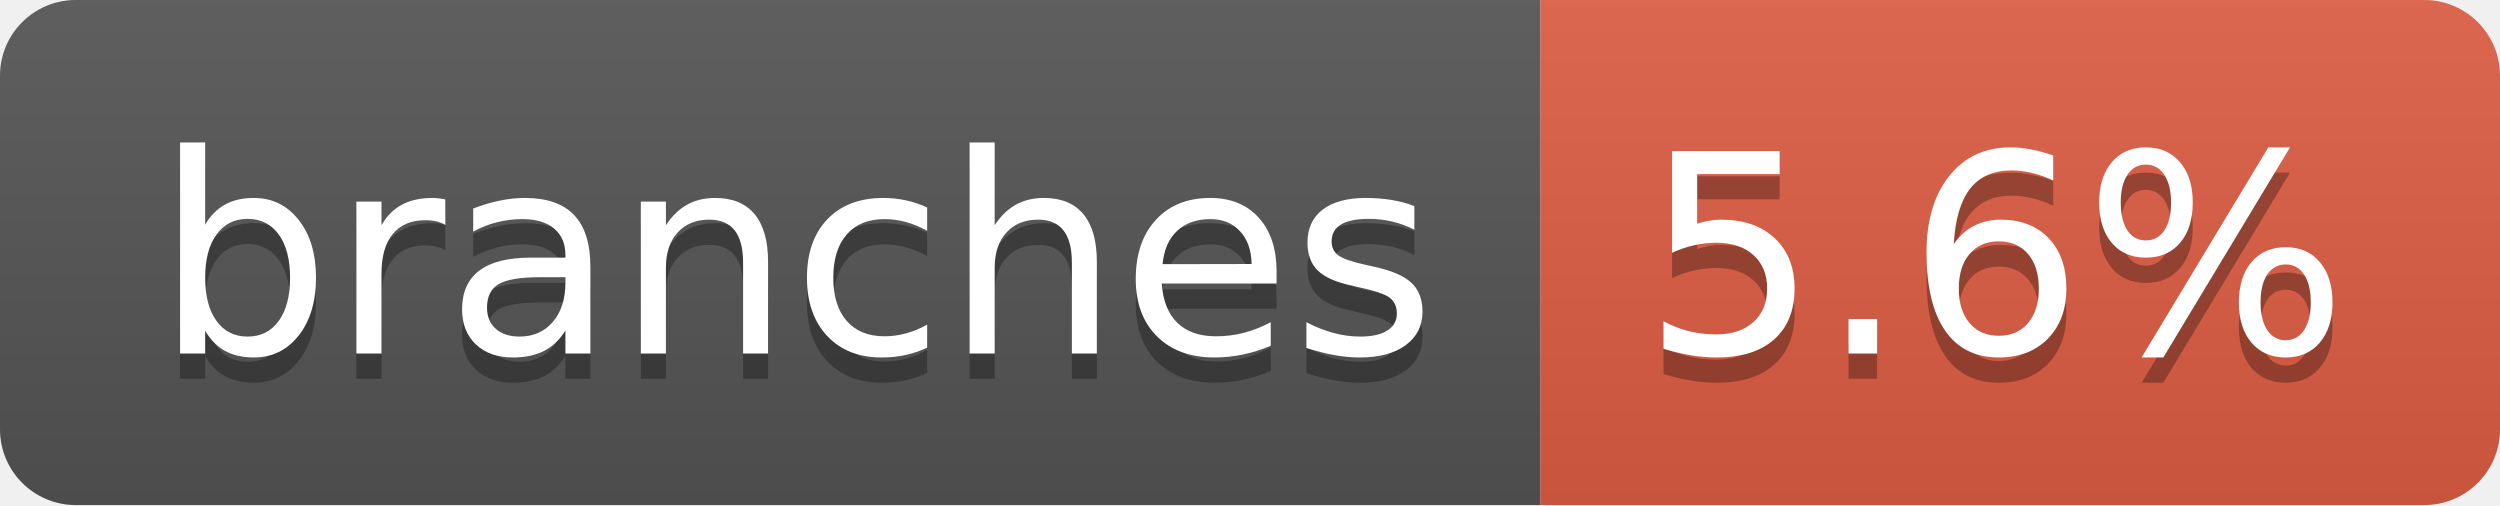
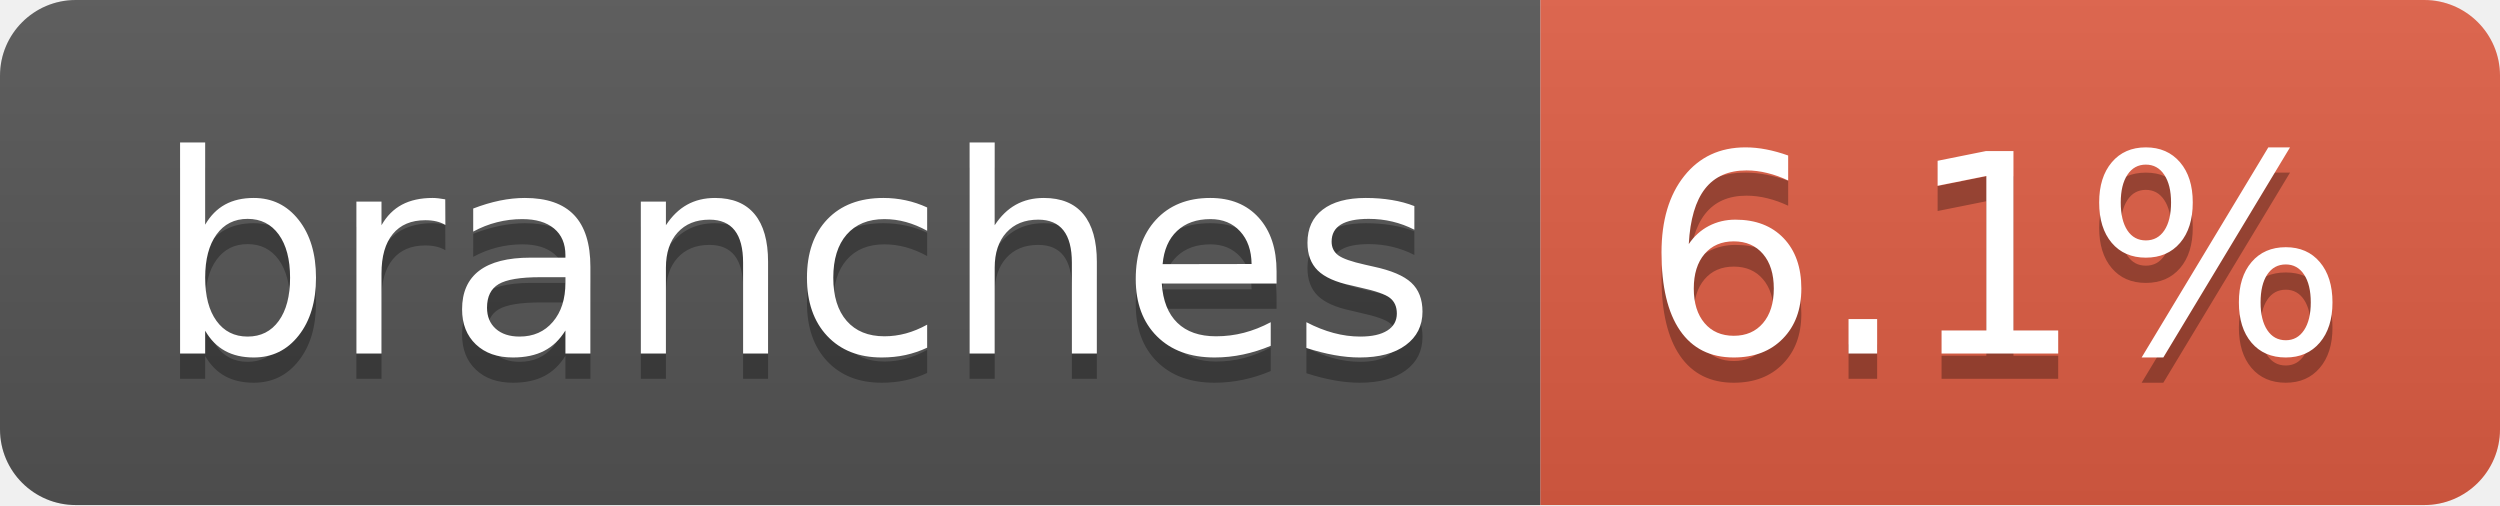
- <svg xmlns="http://www.w3.org/2000/svg" width="99" height="20" role="img" aria-label="branches: 5.6%">
+ <svg xmlns="http://www.w3.org/2000/svg" width="99" height="20" role="img" aria-label="branches: 6.1%">
  <linearGradient id="s" x2="0" y2="100%">
    <stop offset="0" stop-color="#bbb" stop-opacity=".1" />
    <stop offset="1" stop-opacity=".1" />
  </linearGradient>
  <clipPath id="r">
    <rect width="99" height="20" rx="3" fill="#fff" />
  </clipPath>
  <g clip-path="url(#r)">
    <rect width="61" height="20" fill="#555" />
    <rect x="61" width="38" height="20" fill="#e05d44" />
    <rect width="99" height="20" fill="url(#s)" />
  </g>
  <g fill="#fff" text-anchor="middle" font-family="Verdana,Geneva,DejaVu Sans,sans-serif" text-rendering="geometricPrecision" font-size="110">
    <text aria-hidden="true" x="315" y="150" fill="#010101" fill-opacity=".3" transform="scale(.1)" textLength="507">branches</text>
    <text x="315" y="140" transform="scale(.1)" fill="#fff" textLength="507">branches</text>
-     <text aria-hidden="true" x="790" y="150" fill="#010101" fill-opacity=".3" transform="scale(.1)" textLength="280">5.6%</text>
-     <text x="790" y="140" transform="scale(.1)" fill="#fff" textLength="280">5.6%</text>
+     <text aria-hidden="true" x="790" y="150" fill="#010101" fill-opacity=".3" transform="scale(.1)" textLength="280">6.1%</text>
+     <text x="790" y="140" transform="scale(.1)" fill="#fff" textLength="280">6.1%</text>
  </g>
</svg>
